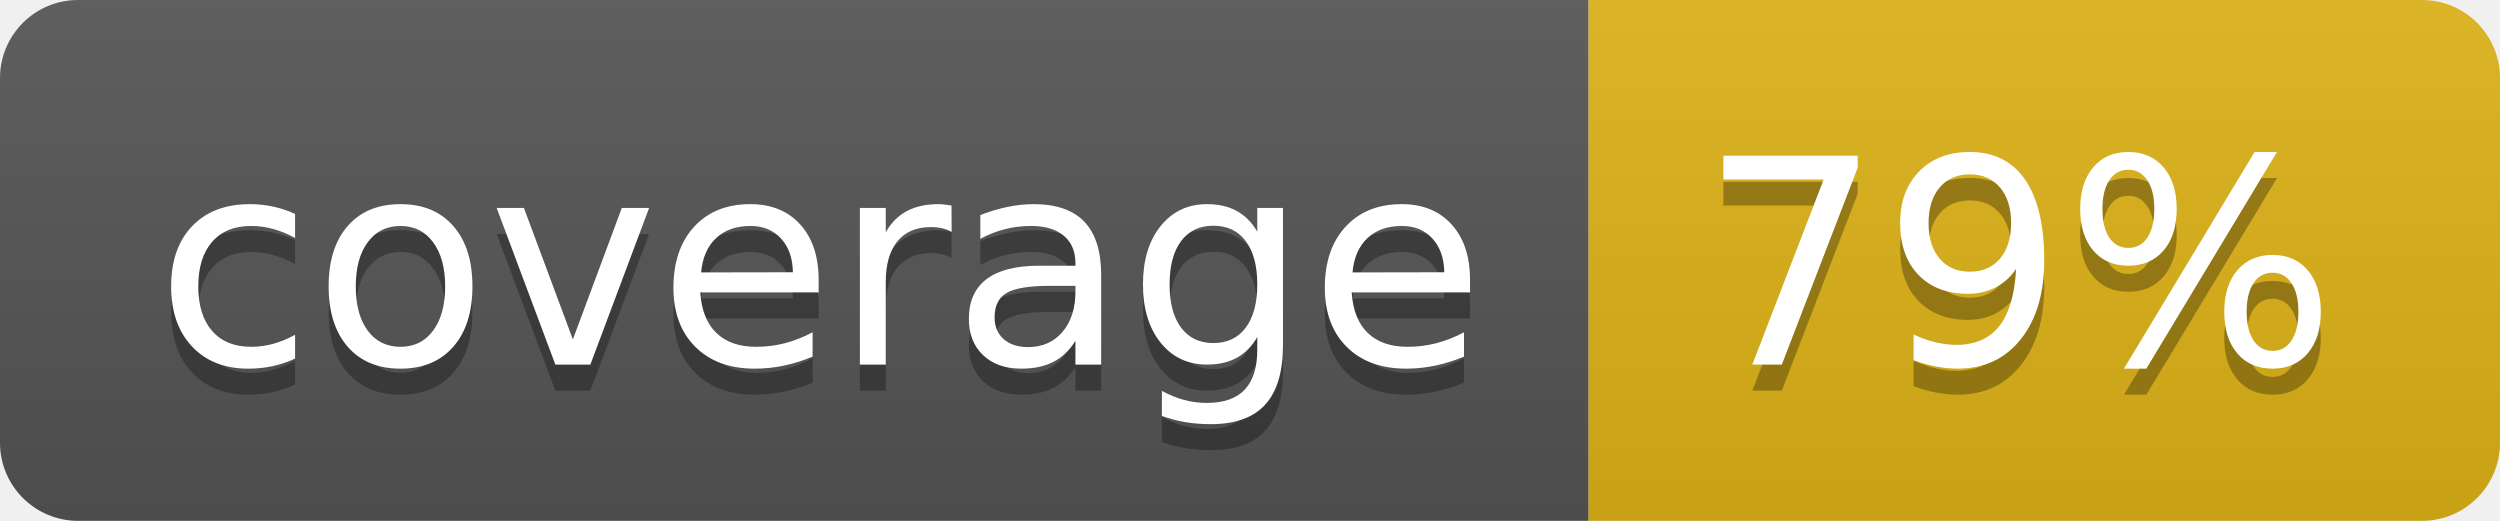
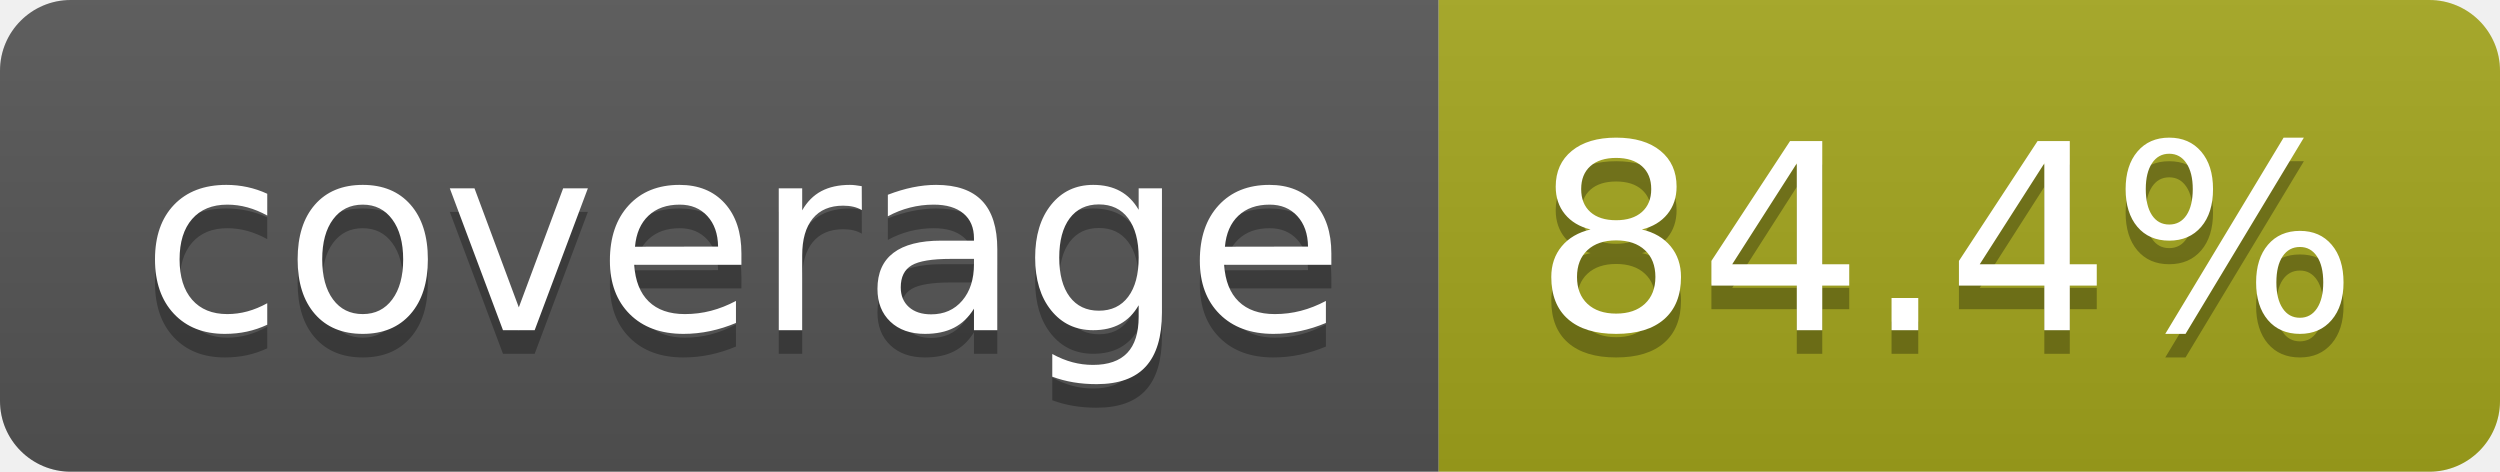
- <svg xmlns="http://www.w3.org/2000/svg" width="96" height="20" role="img" aria-label="coverage: 79%">
+ <svg xmlns="http://www.w3.org/2000/svg" width="106" height="20" role="img" aria-label="coverage: 84.4%">
  <linearGradient id="s" x2="0" y2="100%">
    <stop offset="0" stop-color="#bbb" stop-opacity=".1" />
    <stop offset="1" stop-opacity=".1" />
  </linearGradient>
  <clipPath id="r">
-     <rect width="96" height="20" rx="3" fill="#fff" />
+     <rect width="106" height="20" rx="3" fill="#fff" />
  </clipPath>
  <g clip-path="url(#r)">
    <rect width="61" height="20" fill="#555" />
-     <rect x="61" width="35" height="20" fill="#dfb317" />
-     <rect width="96" height="20" fill="url(#s)" />
+     <rect x="61" width="45" height="20" fill="#a4a61d" />
+     <rect width="106" height="20" fill="url(#s)" />
  </g>
  <g fill="#fff" text-anchor="middle" font-family="Verdana,Geneva,DejaVu Sans,sans-serif" text-rendering="geometricPrecision" font-size="110">
    <text aria-hidden="true" x="315" y="150" fill="#010101" fill-opacity=".3" transform="scale(.1)" textLength="510">coverage</text>
    <text x="315" y="140" transform="scale(.1)" fill="#fff" textLength="510">coverage</text>
-     <text aria-hidden="true" x="775" y="150" fill="#010101" fill-opacity=".3" transform="scale(.1)" textLength="245">79%</text>
-     <text x="775" y="140" transform="scale(.1)" fill="#fff" textLength="245">79%</text>
+     <text aria-hidden="true" x="825" y="150" fill="#010101" fill-opacity=".3" transform="scale(.1)" textLength="350">84.4%</text>
+     <text x="825" y="140" transform="scale(.1)" fill="#fff" textLength="350">84.4%</text>
  </g>
</svg>
